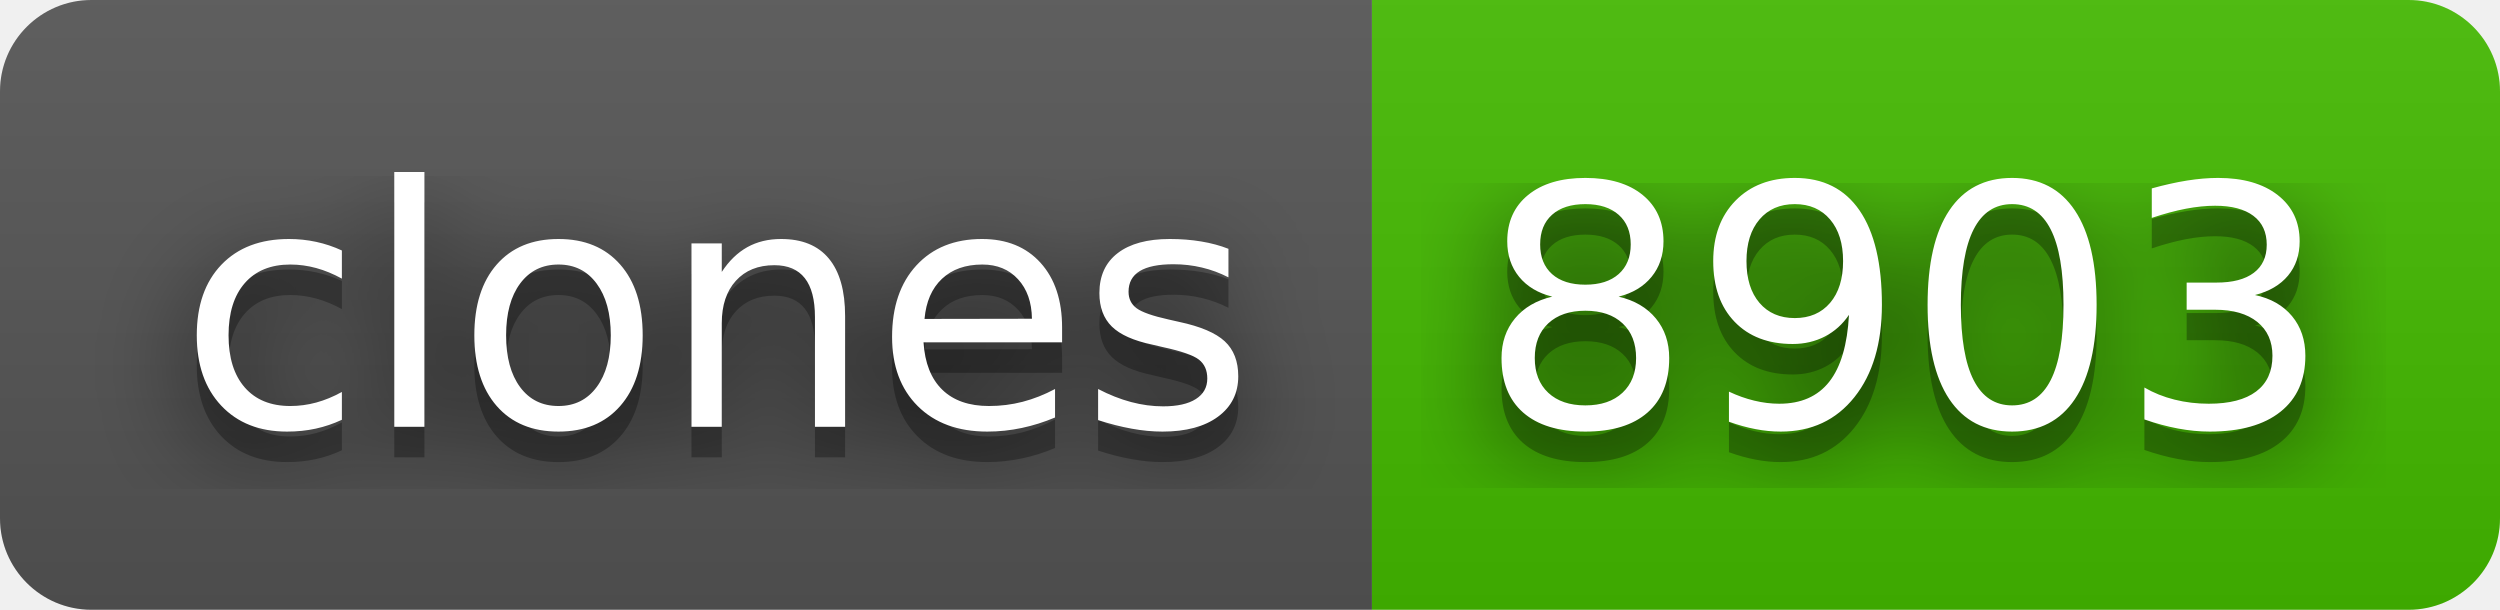
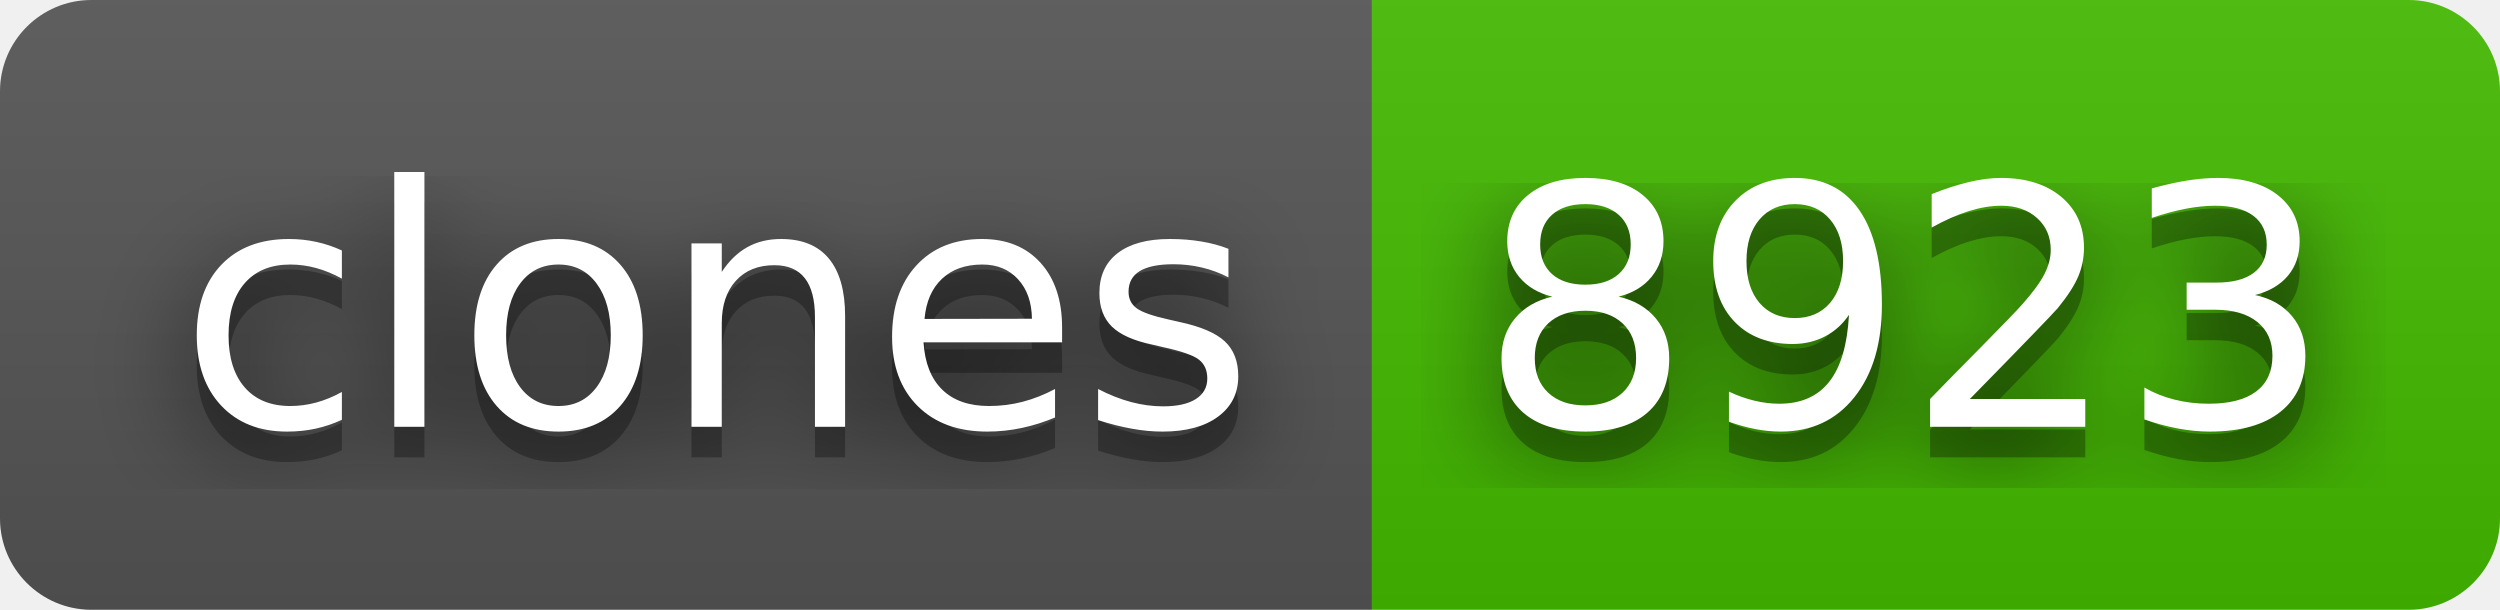
- <svg xmlns="http://www.w3.org/2000/svg" width="82" height="20" role="img" aria-label="clones: 8903">
+ <svg xmlns="http://www.w3.org/2000/svg" width="82" height="20" role="img" aria-label="clones: 8923">
  <filter id="blur">
    <feGaussianBlur stdDeviation="16" />
  </filter>
  <linearGradient id="s" x2="0" y2="100%">
    <stop offset="0" stop-color="#bbb" stop-opacity=".1" />
    <stop offset="1" stop-opacity=".1" />
  </linearGradient>
  <clipPath id="r">
    <rect width="82" height="20" rx="3" />
  </clipPath>
  <g clip-path="url(#r)">
    <rect width="45" height="20" fill="#555" />
    <rect x="45" width="37" height="20" fill="#4b0" />
    <rect width="82" height="20" fill="url(#s)" />
  </g>
  <g fill="#fff" text-anchor="middle" font-family="Verdana,Geneva,DejaVu Sans,sans-serif" text-rendering="geometricPrecision" font-size="110">
    <g transform="scale(.1)">
      <g aria-hidden="true" fill="#010101">
        <text x="235" y="150" fill-opacity=".8" filter="url(#blur)" textLength="350">clones</text>
        <text x="235" y="150" fill-opacity=".3" textLength="350">clones</text>
      </g>
      <text x="235" y="140" textLength="350">clones</text>
    </g>
    <g transform="scale(.1)">
      <g aria-hidden="true" fill="#010101">
-         <text x="625" y="150" fill-opacity=".8" filter="url(#blur)" textLength="270">8903</text>
-         <text x="625" y="150" fill-opacity=".3" textLength="270">8903</text>
+         <text x="625" y="150" fill-opacity=".8" filter="url(#blur)" textLength="270">8923</text>
+         <text x="625" y="150" fill-opacity=".3" textLength="270">8923</text>
      </g>
-       <text x="625" y="140" textLength="270">8903</text>
+       <text x="625" y="140" textLength="270">8923</text>
    </g>
  </g>
</svg>
